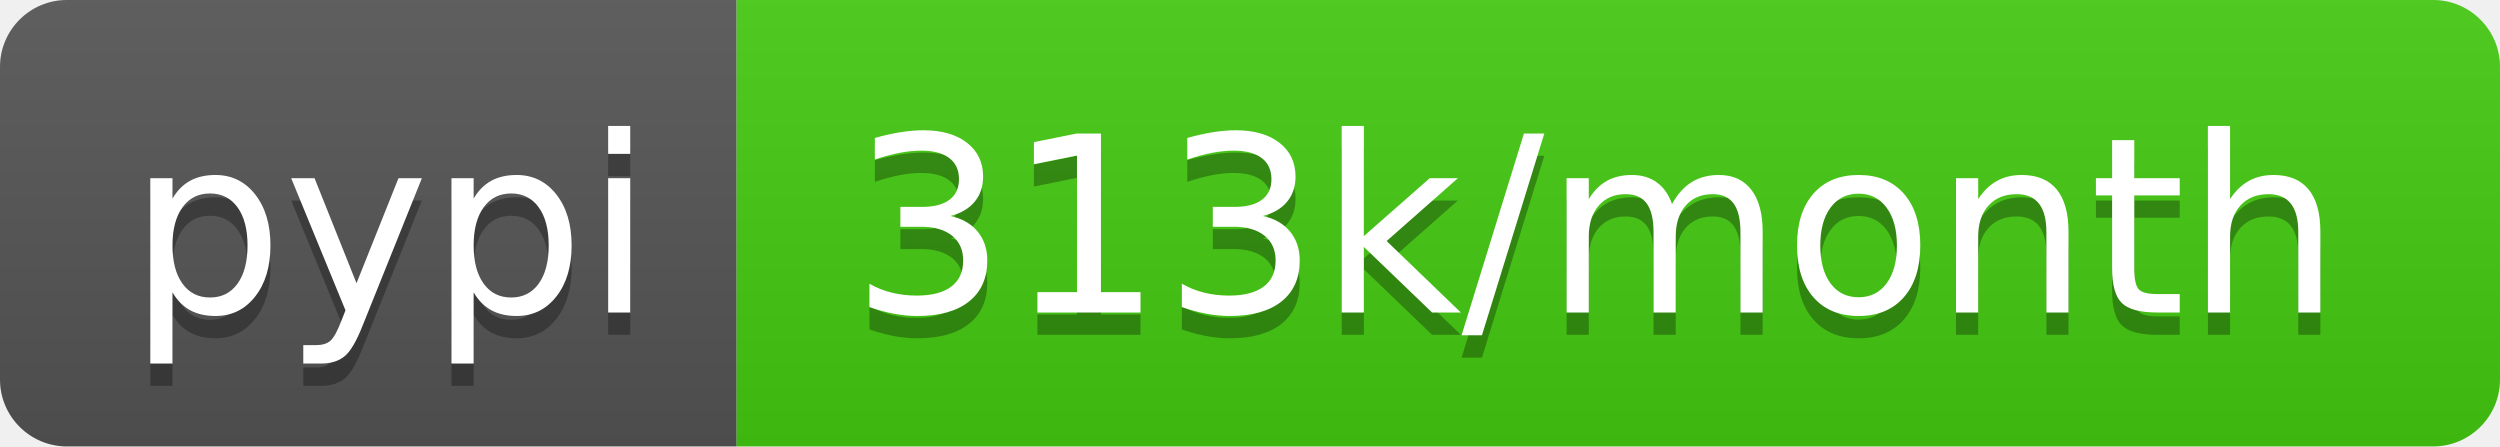
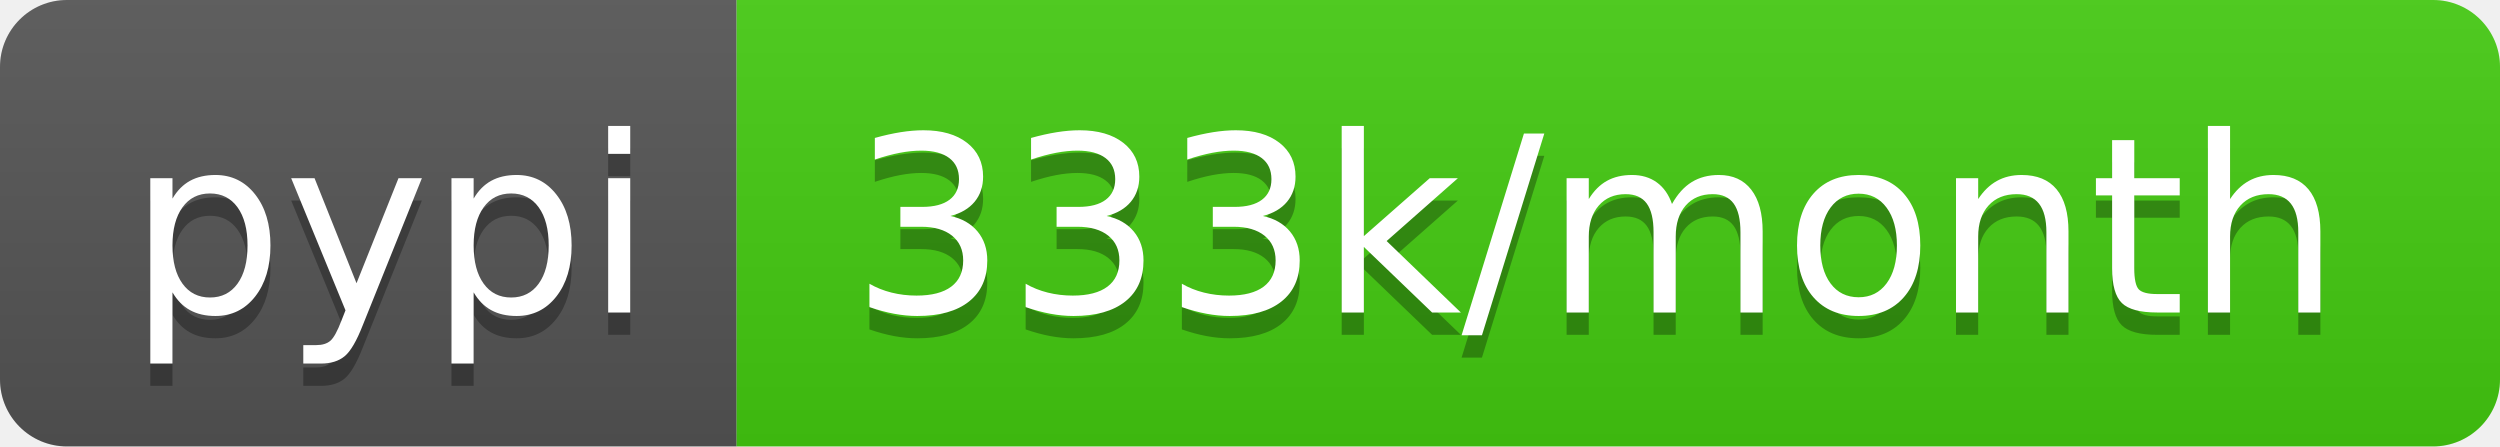
- <svg xmlns="http://www.w3.org/2000/svg" width="112" height="20" role="img" aria-label="pypi: 313k/month">
+ <svg xmlns="http://www.w3.org/2000/svg" width="112" height="20" role="img" aria-label="pypi: 333k/month">
  <linearGradient id="s" x2="0" y2="100%">
    <stop offset="0" stop-color="#bbb" stop-opacity=".1" />
    <stop offset="1" stop-opacity=".1" />
  </linearGradient>
  <clipPath id="r">
    <rect width="112" height="20" rx="3" fill="#fff" />
  </clipPath>
  <g clip-path="url(#r)">
    <rect width="33" height="20" fill="#555" />
    <rect x="33" width="79" height="20" fill="#4c1" />
    <rect width="112" height="20" fill="url(#s)" />
  </g>
  <g fill="#fff" text-anchor="middle" font-family="Verdana,Geneva,DejaVu Sans,sans-serif" text-rendering="geometricPrecision" font-size="110">
    <text aria-hidden="true" x="175" y="150" fill="#010101" fill-opacity=".3" transform="scale(.1)" textLength="230">pypi</text>
    <text x="175" y="140" transform="scale(.1)" fill="#fff" textLength="230">pypi</text>
-     <text aria-hidden="true" x="715" y="150" fill="#010101" fill-opacity=".3" transform="scale(.1)" textLength="690">313k/month</text>
-     <text x="715" y="140" transform="scale(.1)" fill="#fff" textLength="690">313k/month</text>
+     <text aria-hidden="true" x="715" y="150" fill="#010101" fill-opacity=".3" transform="scale(.1)" textLength="690">333k/month</text>
+     <text x="715" y="140" transform="scale(.1)" fill="#fff" textLength="690">333k/month</text>
  </g>
</svg>
